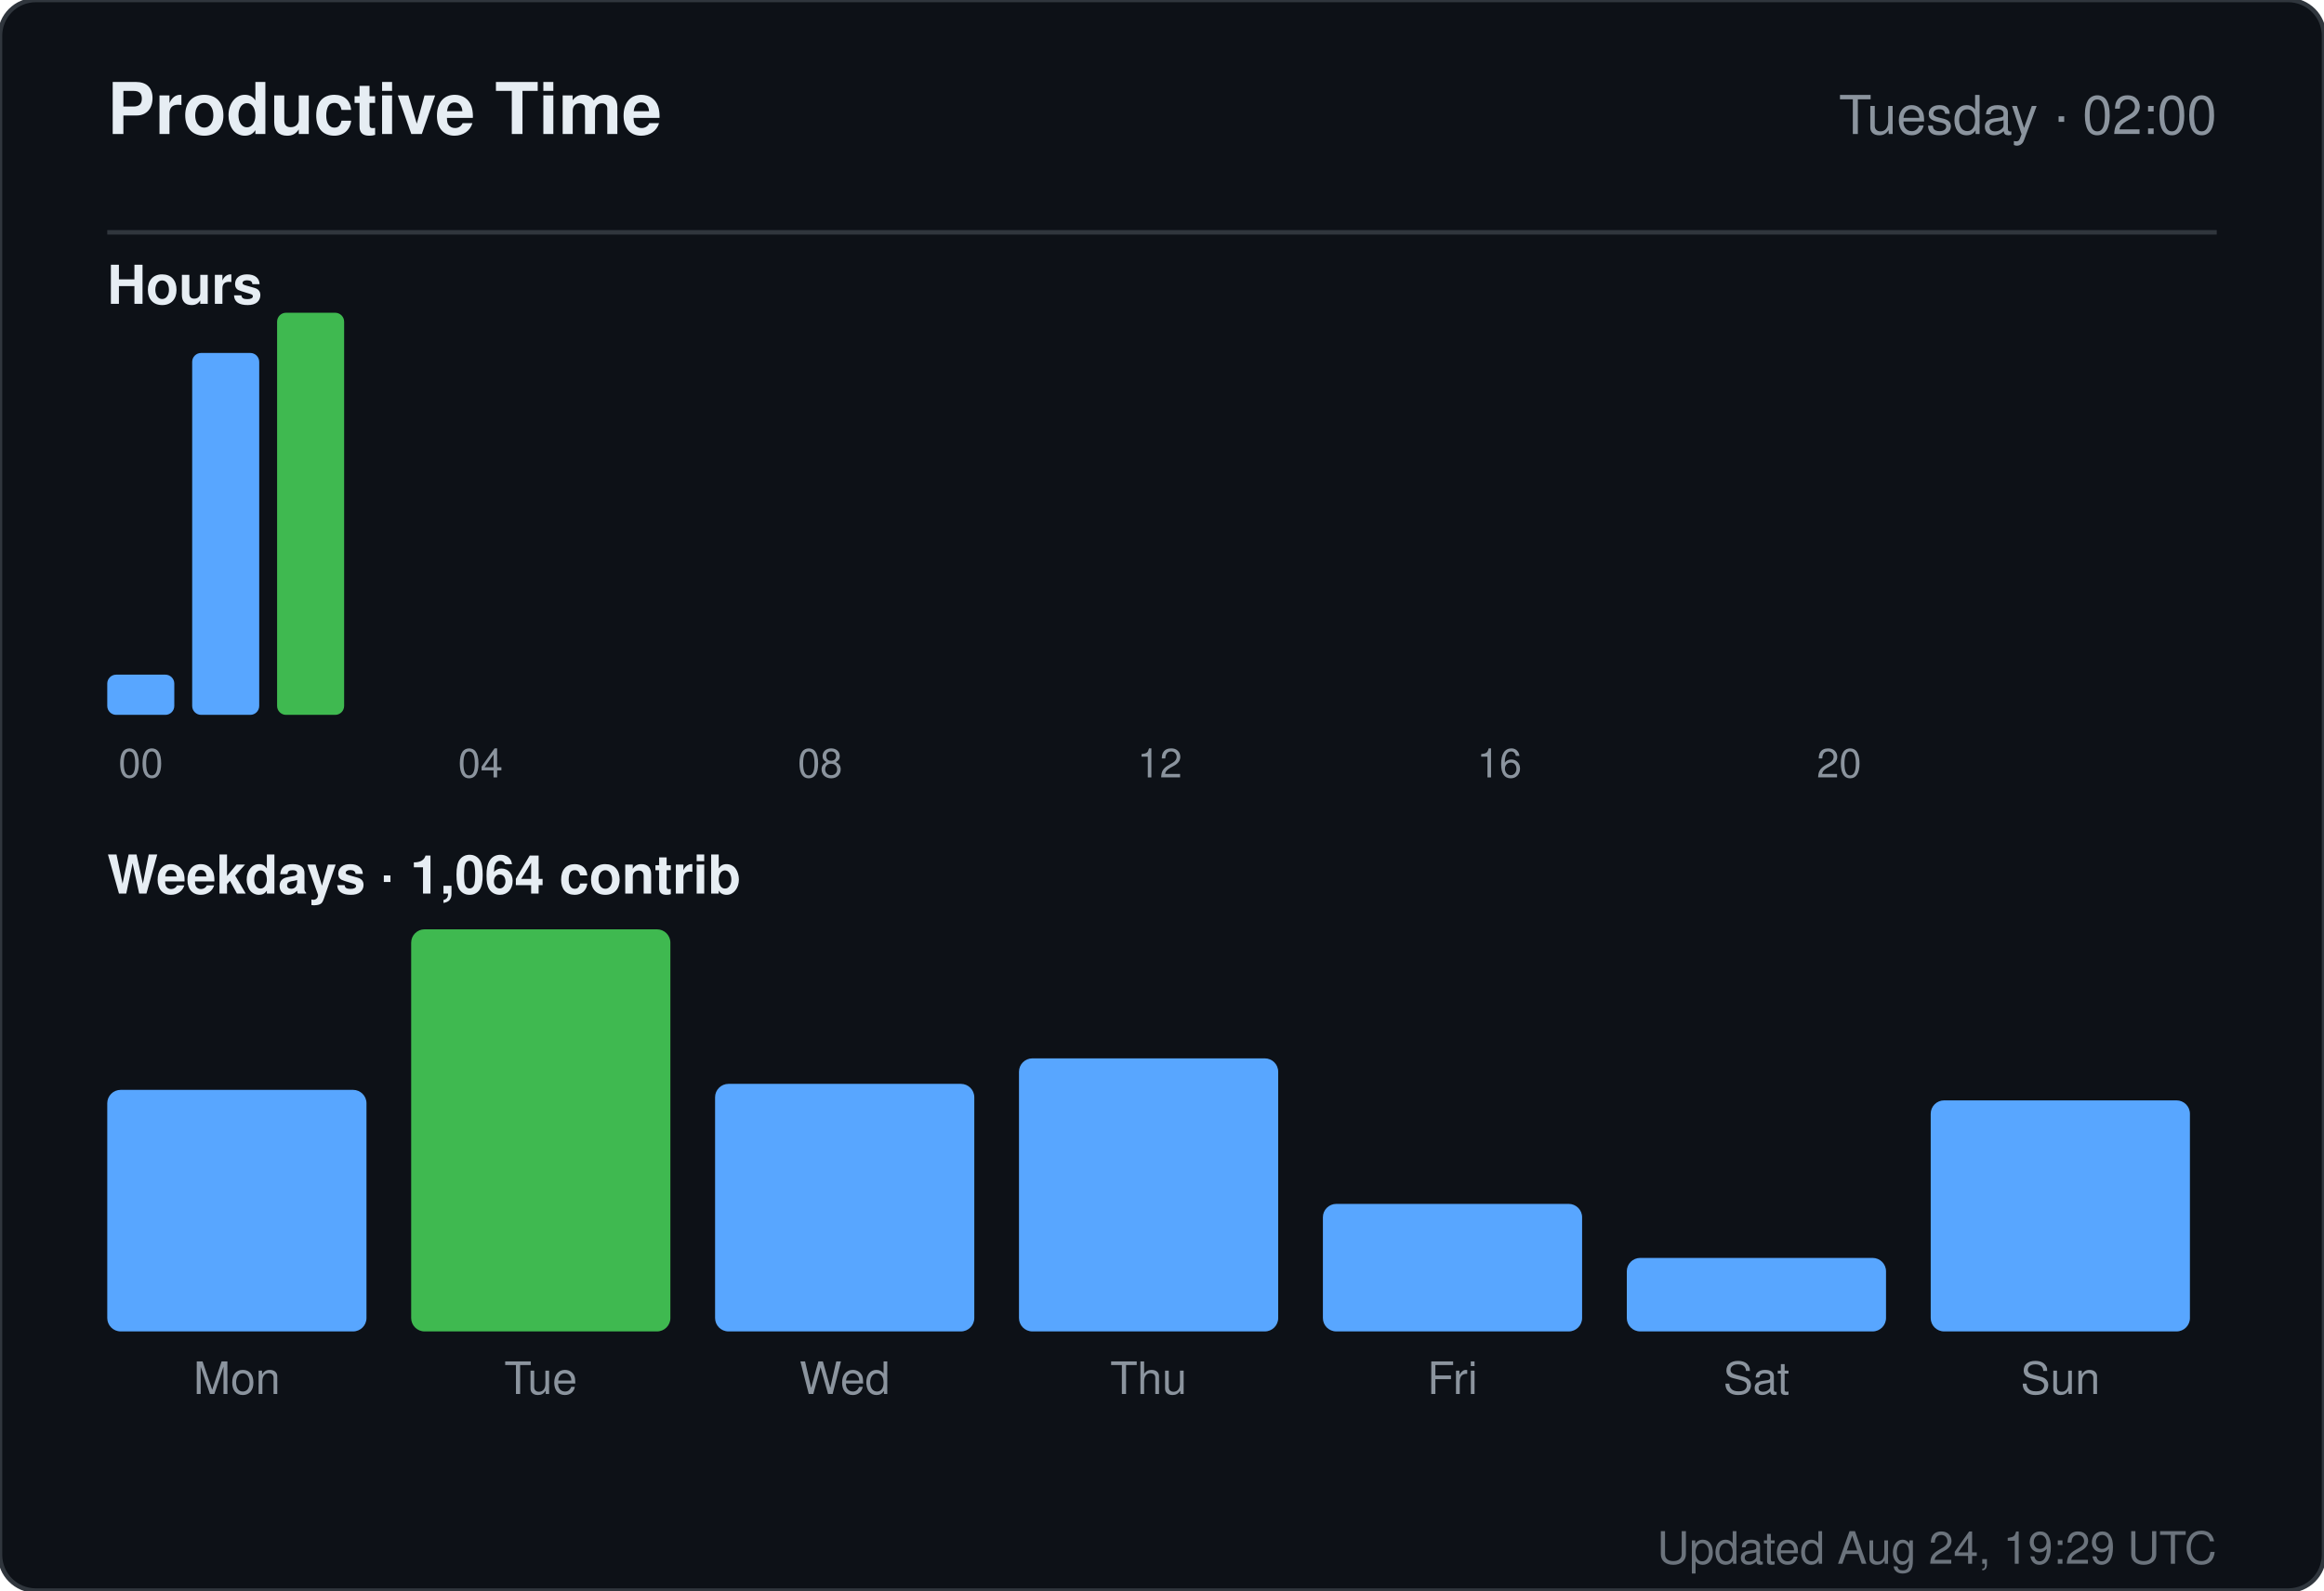
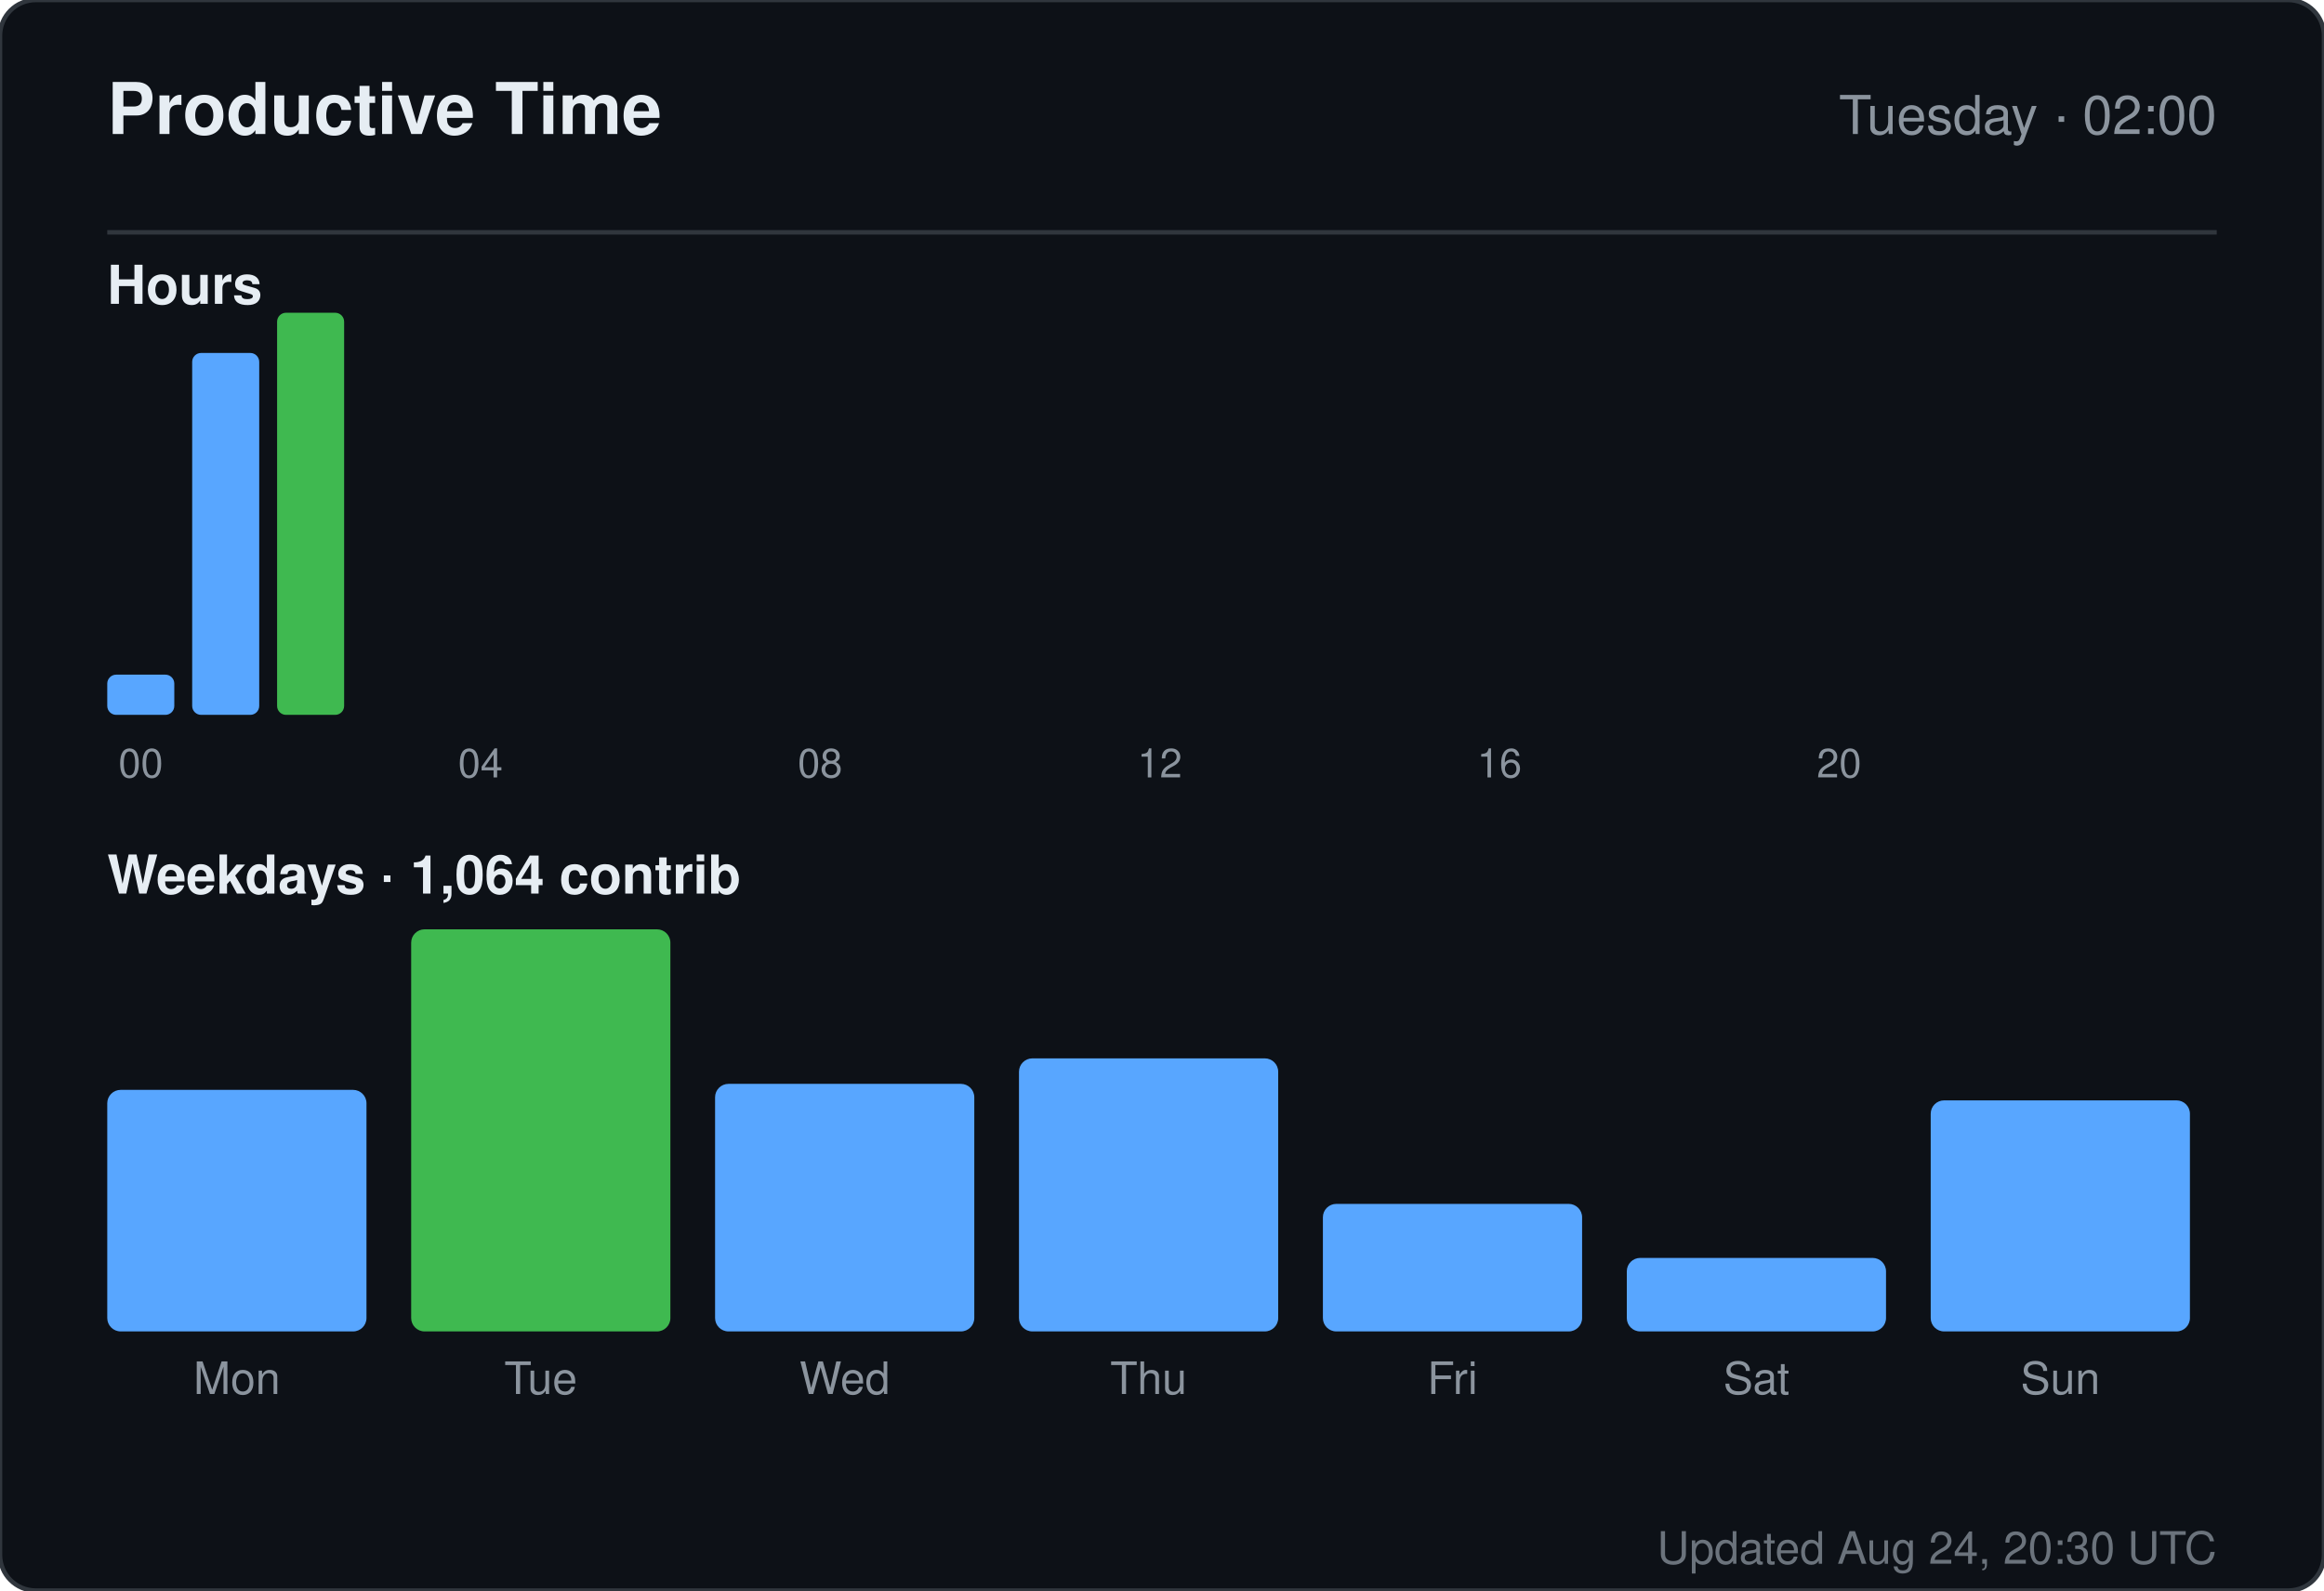
<svg xmlns="http://www.w3.org/2000/svg" width="520" height="356" viewBox="0 0 520 356" role="img" aria-label="Productive time for sandiirawan12">
  <rect width="520" height="356" rx="8" fill="#0d1117" stroke="#30363d" />
  <g font-family="-apple-system, BlinkMacSystemFont, Segoe UI, Helvetica, Arial, sans-serif">
    <text x="24" y="30" fill="#e6edf3" font-size="16" font-weight="700">Productive Time</text>
    <text x="496" y="30" fill="#8b949e" font-size="12" text-anchor="end">Tuesday · 02:00</text>
    <line x1="24" y1="52" x2="496" y2="52" stroke="#30363d" />
    <text x="24" y="68" fill="#e6edf3" font-size="12" font-weight="600">Hours</text>
    <rect x="24" y="151" width="15" height="9" rx="2" fill="#58a6ff" />
    <text x="31.5" y="174" fill="#8b949e" font-size="9" text-anchor="middle">00</text>
    <rect x="43" y="79" width="15" height="81" rx="2" fill="#58a6ff" />
    <rect x="62" y="70" width="15" height="90" rx="2" fill="#3fb950" />
    <rect x="81" y="160" width="15" height="0" rx="2" fill="#58a6ff" />
    <rect x="100" y="160" width="15" height="0" rx="2" fill="#58a6ff" />
    <text x="107.5" y="174" fill="#8b949e" font-size="9" text-anchor="middle">04</text>
    <rect x="119" y="160" width="15" height="0" rx="2" fill="#58a6ff" />
    <rect x="138" y="160" width="15" height="0" rx="2" fill="#58a6ff" />
    <rect x="157" y="160" width="15" height="0" rx="2" fill="#58a6ff" />
    <rect x="176" y="160" width="15" height="0" rx="2" fill="#58a6ff" />
    <text x="183.5" y="174" fill="#8b949e" font-size="9" text-anchor="middle">08</text>
    <rect x="195" y="160" width="15" height="0" rx="2" fill="#58a6ff" />
    <rect x="214" y="160" width="15" height="0" rx="2" fill="#58a6ff" />
    <rect x="233" y="160" width="15" height="0" rx="2" fill="#58a6ff" />
    <rect x="252" y="160" width="15" height="0" rx="2" fill="#58a6ff" />
    <text x="259.5" y="174" fill="#8b949e" font-size="9" text-anchor="middle">12</text>
    <rect x="271" y="160" width="15" height="0" rx="2" fill="#58a6ff" />
    <rect x="290" y="160" width="15" height="0" rx="2" fill="#58a6ff" />
    <rect x="309" y="160" width="15" height="0" rx="2" fill="#58a6ff" />
    <rect x="328" y="160" width="15" height="0" rx="2" fill="#58a6ff" />
    <text x="335.5" y="174" fill="#8b949e" font-size="9" text-anchor="middle">16</text>
    <rect x="347" y="160" width="15" height="0" rx="2" fill="#58a6ff" />
    <rect x="366" y="160" width="15" height="0" rx="2" fill="#58a6ff" />
    <rect x="385" y="160" width="15" height="0" rx="2" fill="#58a6ff" />
    <rect x="404" y="160" width="15" height="0" rx="2" fill="#58a6ff" />
    <text x="411.5" y="174" fill="#8b949e" font-size="9" text-anchor="middle">20</text>
    <rect x="423" y="160" width="15" height="0" rx="2" fill="#58a6ff" />
    <rect x="442" y="160" width="15" height="0" rx="2" fill="#58a6ff" />
    <rect x="461" y="160" width="15" height="0" rx="2" fill="#58a6ff" />
    <text x="24" y="200" fill="#e6edf3" font-size="12" font-weight="600">Weekdays · 1,064 contrib</text>
    <rect x="24" y="243.933" width="58" height="54.067" rx="3" fill="#58a6ff" />
    <text x="53" y="312" fill="#8b949e" font-size="10" text-anchor="middle">Mon</text>
    <rect x="92" y="208" width="58" height="90" rx="3" fill="#3fb950" />
    <text x="121" y="312" fill="#8b949e" font-size="10" text-anchor="middle">Tue</text>
    <rect x="160" y="242.59" width="58" height="55.41" rx="3" fill="#58a6ff" />
    <text x="189" y="312" fill="#8b949e" font-size="10" text-anchor="middle">Wed</text>
    <rect x="228" y="236.881" width="58" height="61.119" rx="3" fill="#58a6ff" />
    <text x="257" y="312" fill="#8b949e" font-size="10" text-anchor="middle">Thu</text>
    <rect x="296" y="269.455" width="58" height="28.545" rx="3" fill="#58a6ff" />
    <text x="325" y="312" fill="#8b949e" font-size="10" text-anchor="middle">Fri</text>
    <rect x="364" y="281.545" width="58" height="16.455" rx="3" fill="#58a6ff" />
    <text x="393" y="312" fill="#8b949e" font-size="10" text-anchor="middle">Sat</text>
    <rect x="432" y="246.284" width="58" height="51.716" rx="3" fill="#58a6ff" />
    <text x="461" y="312" fill="#8b949e" font-size="10" text-anchor="middle">Sun</text>
-     <text x="496" y="350" fill="#8b949e" font-size="10" text-anchor="end" opacity="0.75">Updated Aug 24, 19:29 UTC</text>
+     <text x="496" y="350" fill="#8b949e" font-size="10" text-anchor="end" opacity="0.75">Updated Aug 24, 20:30 UTC</text>
  </g>
</svg>
